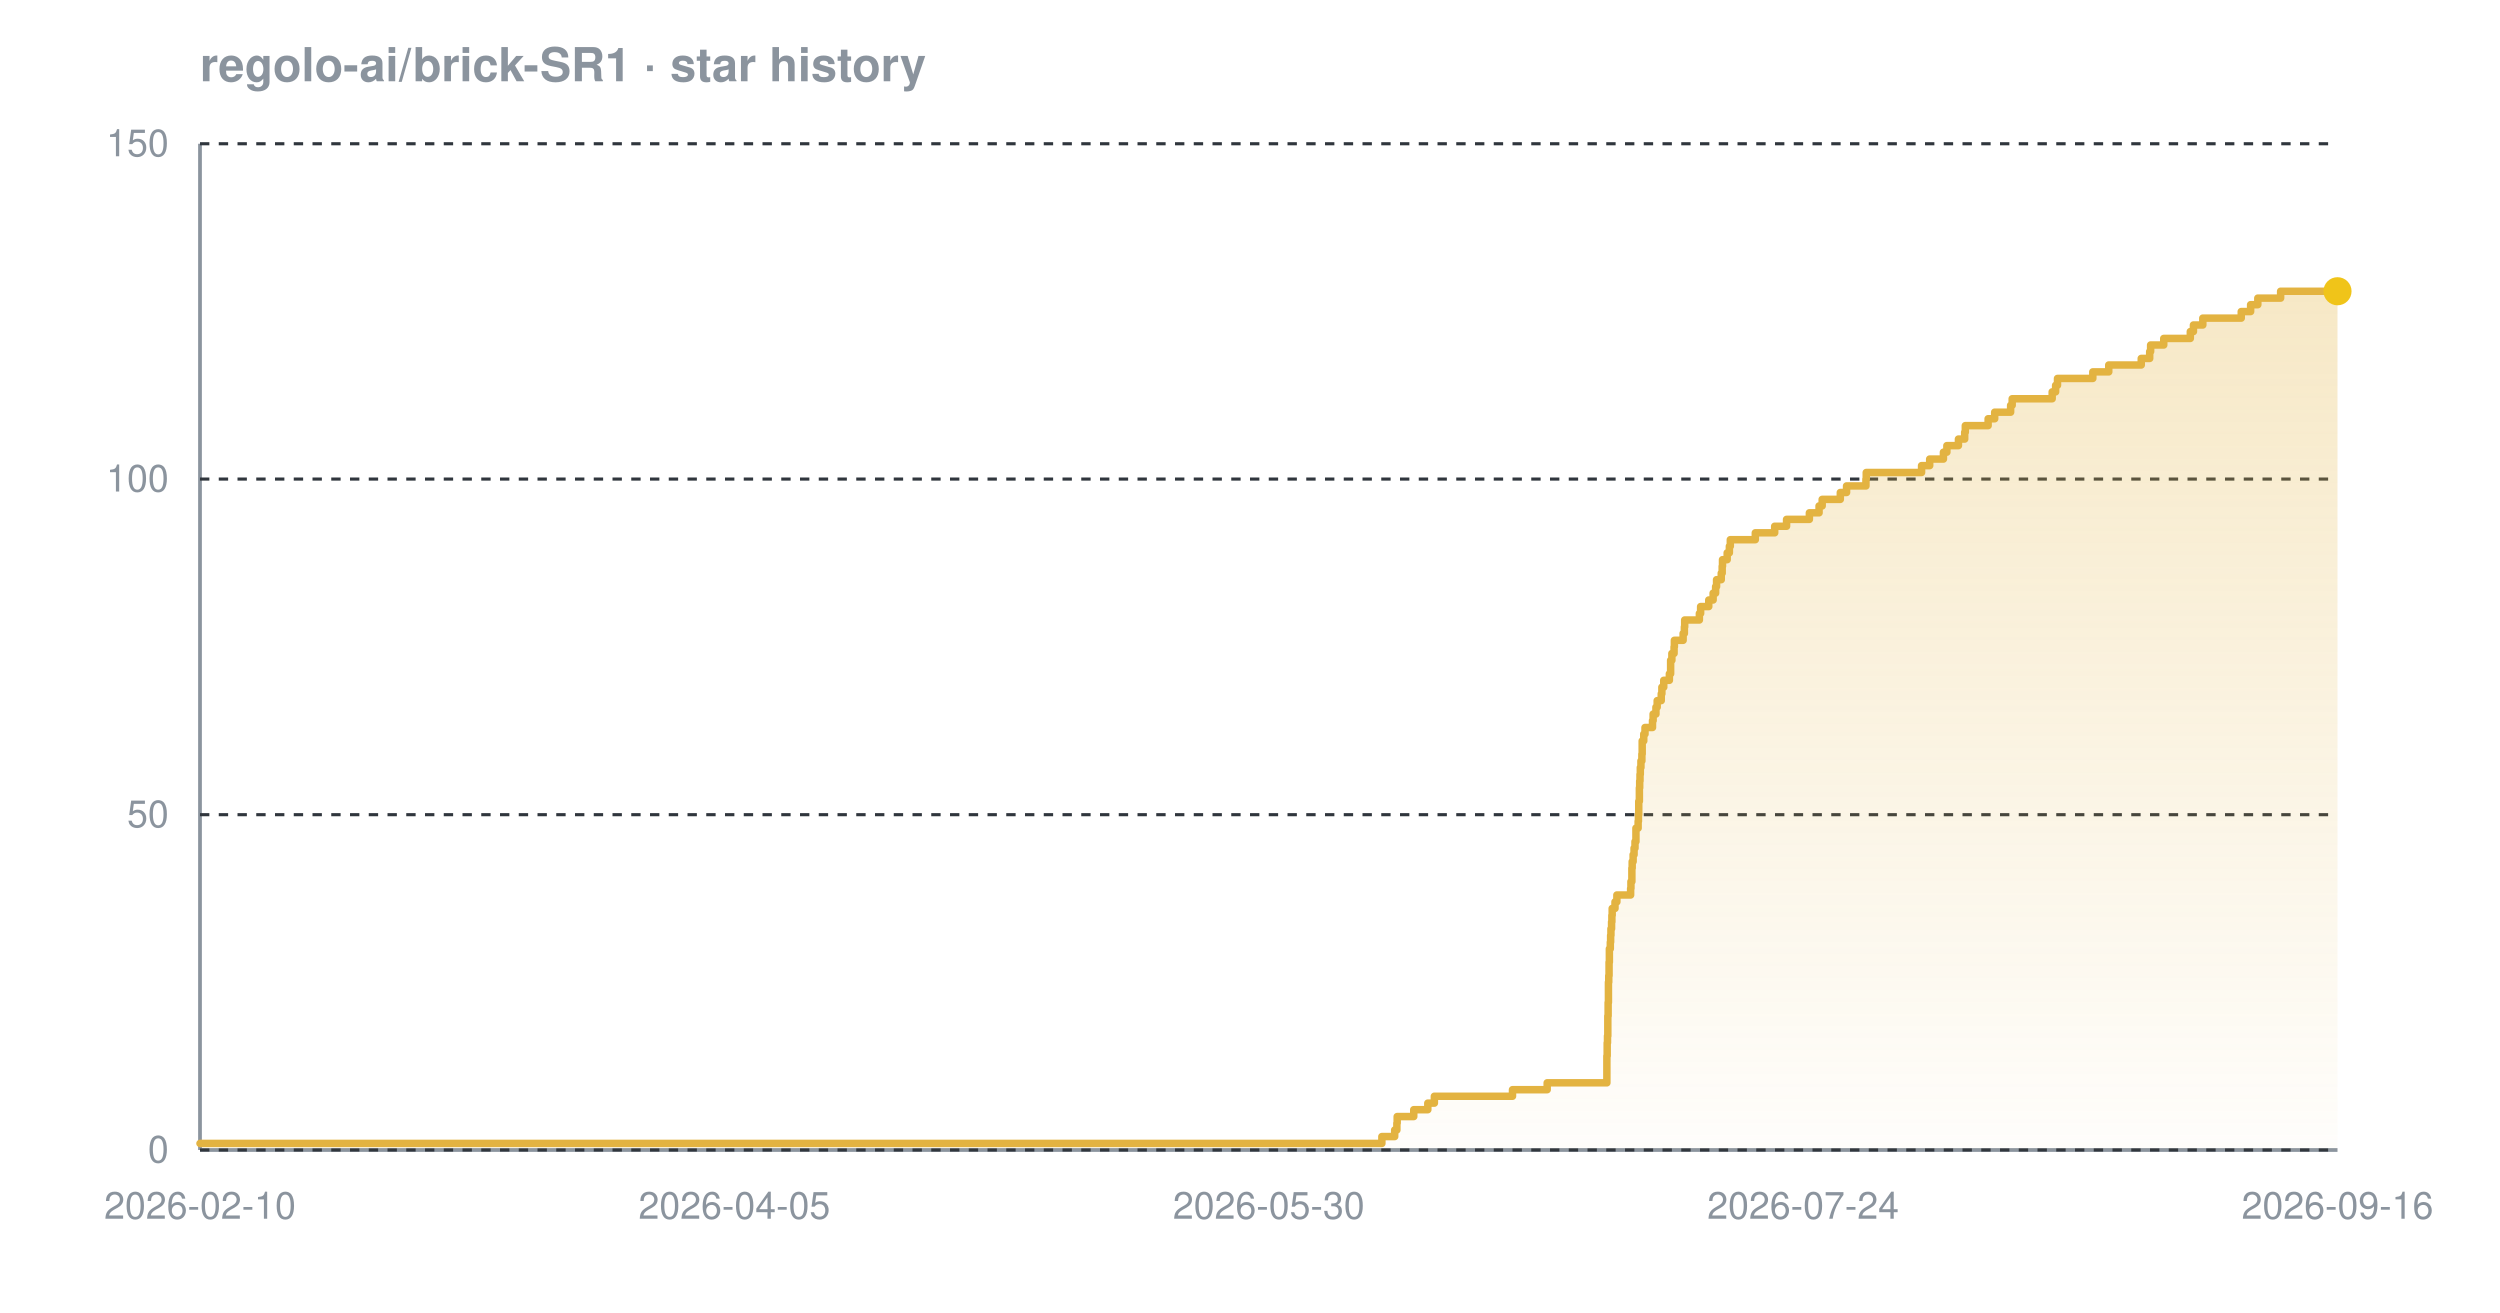
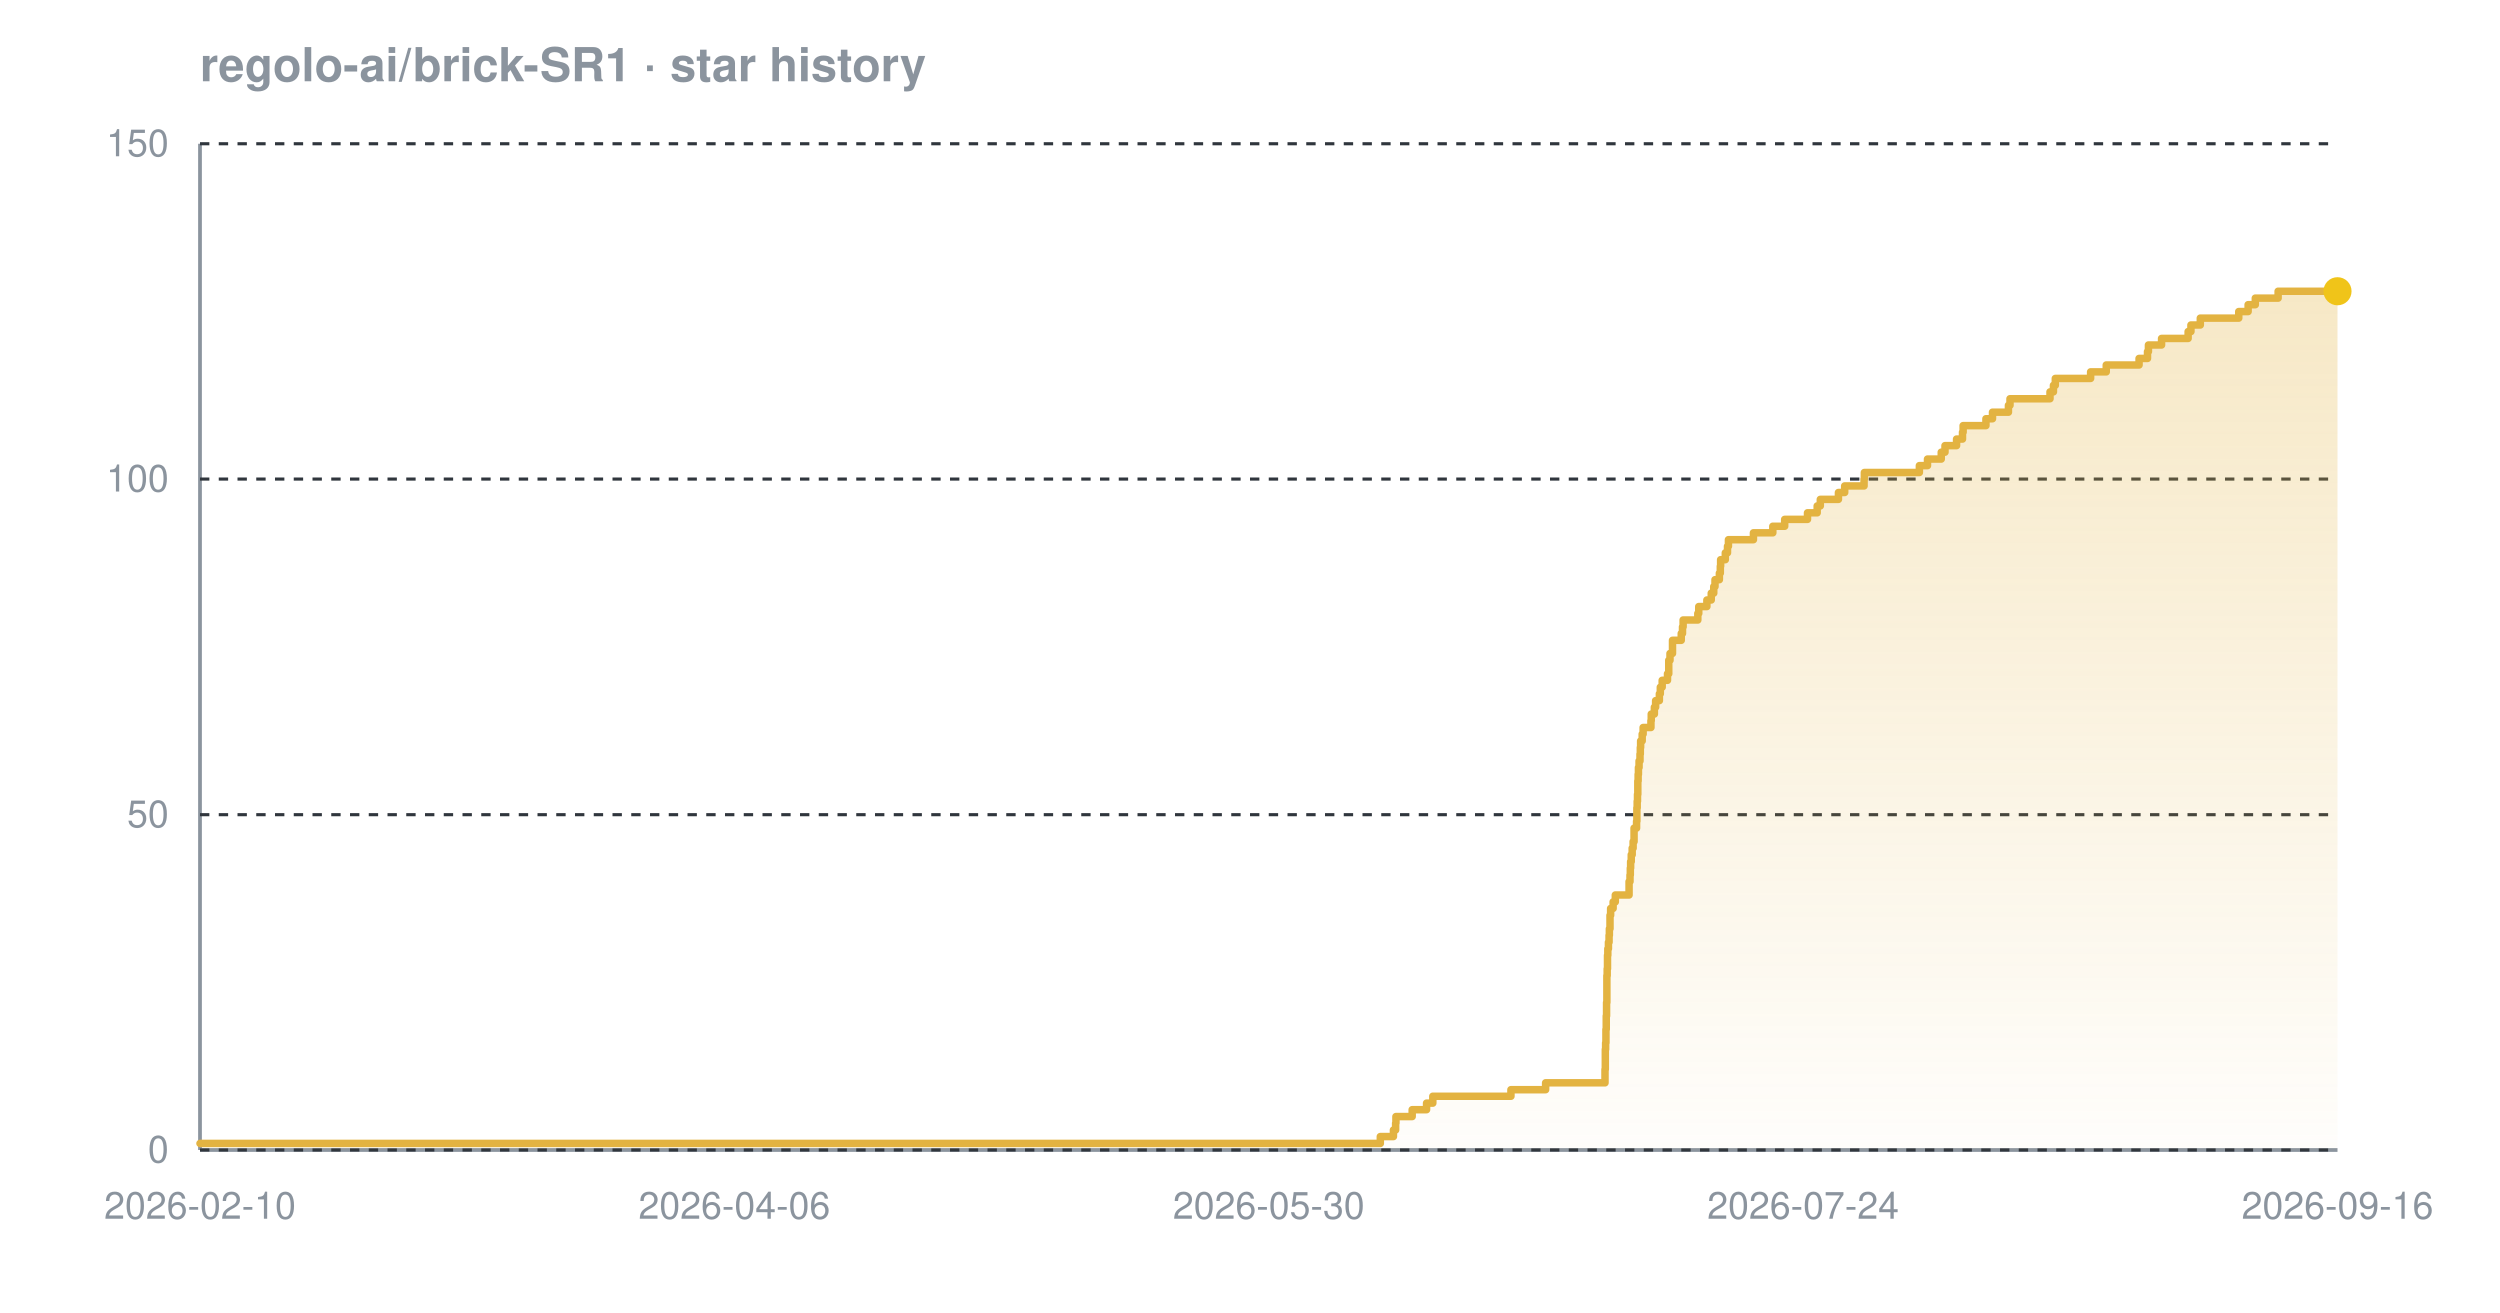
<svg xmlns="http://www.w3.org/2000/svg" width="800" height="420" viewBox="0 0 800 420" font-family="-apple-system,BlinkMacSystemFont,'Segoe UI',Helvetica,Arial,sans-serif" role="img" aria-label="Star history chart for regolo-ai/brick-SR1">
  <defs>
    <linearGradient id="grad-dark" x1="0" y1="0" x2="0" y2="1">
      <stop offset="0%" stop-color="#e3b341" stop-opacity="0.30" />
      <stop offset="100%" stop-color="#e3b341" stop-opacity="0.02" />
    </linearGradient>
  </defs>
  <text x="64" y="26" font-size="15" font-weight="600" fill="#8b949e">regolo-ai/brick-SR1 · star history</text>
  <line x1="64" y1="368" x2="748" y2="368" stroke="#8b949e" stroke-width="1.2" />
  <line x1="64" y1="46" x2="64" y2="368" stroke="#8b949e" stroke-width="1.2" />
  <line x1="64" y1="368.0" x2="748" y2="368.0" stroke="#30363d" stroke-width="1" stroke-dasharray="3 3" />
  <line x1="64" y1="260.7" x2="748" y2="260.7" stroke="#30363d" stroke-width="1" stroke-dasharray="3 3" />
  <line x1="64" y1="153.3" x2="748" y2="153.3" stroke="#30363d" stroke-width="1" stroke-dasharray="3 3" />
  <line x1="64" y1="46.0" x2="748" y2="46.0" stroke="#30363d" stroke-width="1" stroke-dasharray="3 3" />
-   <path d="M 64.0 365.9 L 442.2 365.9 L 442.2 363.7 L 446.3 363.7 L 446.3 361.6 L 447.0 361.6 L 447.0 359.4 L 447.1 359.4 L 447.1 357.3 L 452.4 357.3 L 452.4 355.1 L 456.9 355.1 L 456.9 353.0 L 459.0 353.0 L 459.0 350.8 L 484.0 350.8 L 484.0 348.7 L 495.1 348.7 L 495.1 346.5 L 514.2 346.5 L 514.2 344.4 L 514.2 344.4 L 514.2 342.2 L 514.2 342.2 L 514.2 340.1 L 514.2 340.1 L 514.2 337.9 L 514.3 337.9 L 514.3 335.8 L 514.3 335.8 L 514.3 333.7 L 514.4 333.7 L 514.4 331.5 L 514.5 331.5 L 514.5 329.4 L 514.5 329.4 L 514.5 327.2 L 514.5 327.2 L 514.5 325.1 L 514.6 325.1 L 514.6 322.9 L 514.6 322.9 L 514.6 320.8 L 514.7 320.8 L 514.7 318.6 L 514.7 318.6 L 514.7 316.5 L 514.7 316.5 L 514.7 314.3 L 514.8 314.3 L 514.8 312.2 L 514.9 312.2 L 514.9 310.0 L 514.9 310.0 L 514.9 307.9 L 515.0 307.9 L 515.0 305.7 L 515.0 305.7 L 515.0 303.6 L 515.3 303.6 L 515.3 301.5 L 515.4 301.5 L 515.4 299.3 L 515.5 299.3 L 515.5 297.2 L 515.7 297.2 L 515.7 295.0 L 515.8 295.0 L 515.8 292.9 L 515.9 292.9 L 515.9 290.7 L 516.8 290.7 L 516.8 288.6 L 517.4 288.6 L 517.4 286.4 L 521.8 286.4 L 521.8 284.3 L 521.9 284.3 L 521.9 282.1 L 522.2 282.1 L 522.2 280.0 L 522.2 280.0 L 522.2 277.8 L 522.3 277.8 L 522.3 275.7 L 522.6 275.7 L 522.6 273.5 L 522.9 273.5 L 522.9 271.4 L 523.2 271.4 L 523.2 269.3 L 523.5 269.3 L 523.5 267.1 L 523.5 267.1 L 523.5 265.0 L 524.2 265.0 L 524.2 262.8 L 524.3 262.8 L 524.3 260.7 L 524.4 260.7 L 524.4 258.5 L 524.4 258.5 L 524.4 256.4 L 524.6 256.4 L 524.6 254.2 L 524.6 254.2 L 524.6 252.1 L 524.7 252.1 L 524.7 249.9 L 524.8 249.9 L 524.8 247.8 L 524.9 247.8 L 524.9 245.6 L 525.1 245.6 L 525.1 243.5 L 525.4 243.5 L 525.4 241.3 L 525.5 241.3 L 525.5 239.2 L 525.5 239.2 L 525.5 237.1 L 526.0 237.1 L 526.0 234.9 L 526.4 234.9 L 526.4 232.8 L 528.8 232.8 L 528.8 230.6 L 529.0 230.6 L 529.0 228.5 L 529.9 228.5 L 529.9 226.3 L 530.3 226.3 L 530.3 224.2 L 531.6 224.2 L 531.6 222.0 L 531.8 222.0 L 531.8 219.9 L 532.4 219.9 L 532.4 217.7 L 534.2 217.7 L 534.2 215.6 L 534.6 215.6 L 534.6 213.4 L 534.6 213.4 L 534.6 211.3 L 535.0 211.3 L 535.0 209.1 L 535.7 209.1 L 535.7 207.0 L 535.8 207.0 L 535.8 204.9 L 538.6 204.9 L 538.6 202.7 L 539.0 202.7 L 539.0 200.6 L 539.1 200.6 L 539.1 198.4 L 543.8 198.4 L 543.8 196.3 L 544.2 196.3 L 544.2 194.1 L 546.8 194.1 L 546.8 192.0 L 548.2 192.0 L 548.2 189.8 L 549.0 189.8 L 549.0 187.7 L 549.3 187.7 L 549.3 185.5 L 550.8 185.5 L 550.8 183.4 L 551.1 183.4 L 551.1 181.2 L 551.2 181.2 L 551.2 179.1 L 552.7 179.1 L 552.7 176.9 L 553.4 176.9 L 553.4 174.8 L 553.7 174.8 L 553.7 172.7 L 561.7 172.7 L 561.7 170.5 L 567.9 170.5 L 567.9 168.4 L 571.7 168.4 L 571.7 166.2 L 579.0 166.2 L 579.0 164.1 L 582.1 164.1 L 582.1 161.9 L 583.1 161.9 L 583.1 159.8 L 588.9 159.8 L 588.9 157.6 L 590.9 157.6 L 590.9 155.5 L 597.1 155.5 L 597.1 153.3 L 597.2 153.3 L 597.2 151.2 L 614.9 151.2 L 614.9 149.0 L 617.5 149.0 L 617.5 146.9 L 621.9 146.9 L 621.9 144.7 L 623.0 144.7 L 623.0 142.6 L 626.7 142.6 L 626.7 140.5 L 628.7 140.5 L 628.7 138.3 L 628.9 138.3 L 628.9 136.2 L 636.2 136.2 L 636.2 134.0 L 638.3 134.0 L 638.3 131.9 L 643.4 131.9 L 643.4 129.7 L 643.9 129.7 L 643.9 127.6 L 656.7 127.6 L 656.7 125.4 L 657.8 125.4 L 657.8 123.3 L 658.4 123.3 L 658.4 121.1 L 669.7 121.1 L 669.7 119.0 L 674.8 119.0 L 674.8 116.8 L 685.2 116.8 L 685.2 114.7 L 687.9 114.7 L 687.9 112.5 L 688.2 112.5 L 688.2 110.4 L 692.4 110.4 L 692.4 108.3 L 700.9 108.3 L 700.9 106.1 L 701.9 106.1 L 701.9 104.0 L 704.9 104.0 L 704.9 101.8 L 717.2 101.8 L 717.2 99.7 L 720.2 99.7 L 720.2 97.5 L 722.5 97.5 L 722.5 95.4 L 729.8 95.4 L 729.8 93.2 L 748.0 93.2 L 748.0 93.2 L 748.0 368.0 L 64.0 368.0 Z" fill="url(#grad-dark)" />
-   <path d="M 64.0 365.9 L 442.2 365.9 L 442.2 363.7 L 446.3 363.7 L 446.3 361.6 L 447.0 361.6 L 447.0 359.4 L 447.1 359.4 L 447.1 357.3 L 452.4 357.3 L 452.4 355.1 L 456.9 355.1 L 456.9 353.0 L 459.0 353.0 L 459.0 350.8 L 484.0 350.8 L 484.0 348.7 L 495.1 348.7 L 495.1 346.5 L 514.2 346.5 L 514.2 344.4 L 514.2 344.4 L 514.2 342.2 L 514.2 342.2 L 514.2 340.1 L 514.2 340.1 L 514.2 337.9 L 514.3 337.9 L 514.3 335.8 L 514.3 335.8 L 514.3 333.7 L 514.4 333.7 L 514.4 331.5 L 514.5 331.5 L 514.5 329.4 L 514.5 329.4 L 514.5 327.2 L 514.5 327.2 L 514.5 325.1 L 514.6 325.1 L 514.6 322.9 L 514.6 322.9 L 514.6 320.8 L 514.7 320.8 L 514.7 318.6 L 514.7 318.6 L 514.7 316.5 L 514.7 316.5 L 514.7 314.3 L 514.8 314.3 L 514.8 312.2 L 514.9 312.2 L 514.9 310.0 L 514.9 310.0 L 514.9 307.9 L 515.0 307.9 L 515.0 305.7 L 515.0 305.7 L 515.0 303.6 L 515.3 303.6 L 515.3 301.5 L 515.4 301.5 L 515.4 299.3 L 515.5 299.3 L 515.5 297.2 L 515.7 297.2 L 515.7 295.0 L 515.8 295.0 L 515.8 292.9 L 515.9 292.9 L 515.9 290.7 L 516.8 290.7 L 516.8 288.6 L 517.4 288.6 L 517.4 286.4 L 521.8 286.4 L 521.8 284.3 L 521.9 284.3 L 521.9 282.1 L 522.2 282.1 L 522.2 280.0 L 522.2 280.0 L 522.2 277.8 L 522.3 277.8 L 522.3 275.7 L 522.6 275.7 L 522.6 273.5 L 522.9 273.5 L 522.9 271.4 L 523.2 271.4 L 523.2 269.3 L 523.5 269.3 L 523.5 267.1 L 523.5 267.1 L 523.5 265.0 L 524.2 265.0 L 524.2 262.8 L 524.3 262.8 L 524.3 260.7 L 524.4 260.7 L 524.4 258.5 L 524.4 258.5 L 524.4 256.4 L 524.6 256.4 L 524.6 254.2 L 524.6 254.2 L 524.6 252.1 L 524.7 252.1 L 524.7 249.9 L 524.8 249.9 L 524.8 247.8 L 524.9 247.8 L 524.9 245.6 L 525.1 245.6 L 525.1 243.5 L 525.4 243.5 L 525.4 241.3 L 525.5 241.3 L 525.5 239.2 L 525.5 239.2 L 525.5 237.1 L 526.0 237.1 L 526.0 234.9 L 526.4 234.9 L 526.4 232.8 L 528.8 232.8 L 528.8 230.6 L 529.0 230.6 L 529.0 228.5 L 529.9 228.5 L 529.9 226.3 L 530.3 226.3 L 530.3 224.2 L 531.6 224.2 L 531.6 222.0 L 531.8 222.0 L 531.8 219.9 L 532.4 219.9 L 532.4 217.7 L 534.2 217.7 L 534.2 215.6 L 534.6 215.6 L 534.6 213.4 L 534.6 213.4 L 534.6 211.3 L 535.0 211.3 L 535.0 209.1 L 535.7 209.1 L 535.7 207.0 L 535.8 207.0 L 535.8 204.9 L 538.6 204.9 L 538.6 202.7 L 539.0 202.7 L 539.0 200.6 L 539.1 200.6 L 539.1 198.4 L 543.8 198.4 L 543.8 196.3 L 544.2 196.3 L 544.2 194.1 L 546.8 194.1 L 546.8 192.0 L 548.2 192.0 L 548.2 189.8 L 549.0 189.8 L 549.0 187.7 L 549.3 187.7 L 549.3 185.5 L 550.8 185.5 L 550.8 183.4 L 551.1 183.4 L 551.1 181.2 L 551.2 181.2 L 551.2 179.1 L 552.7 179.1 L 552.7 176.9 L 553.4 176.9 L 553.4 174.8 L 553.7 174.8 L 553.7 172.7 L 561.7 172.7 L 561.7 170.5 L 567.9 170.5 L 567.9 168.4 L 571.7 168.4 L 571.7 166.2 L 579.0 166.2 L 579.0 164.1 L 582.1 164.1 L 582.1 161.9 L 583.1 161.9 L 583.1 159.8 L 588.9 159.8 L 588.9 157.6 L 590.9 157.6 L 590.9 155.5 L 597.1 155.5 L 597.1 153.3 L 597.2 153.3 L 597.2 151.2 L 614.9 151.2 L 614.9 149.0 L 617.5 149.0 L 617.5 146.9 L 621.9 146.9 L 621.9 144.7 L 623.0 144.7 L 623.0 142.6 L 626.7 142.6 L 626.7 140.5 L 628.7 140.5 L 628.7 138.3 L 628.9 138.3 L 628.9 136.2 L 636.2 136.2 L 636.2 134.0 L 638.3 134.0 L 638.3 131.9 L 643.4 131.9 L 643.4 129.7 L 643.9 129.7 L 643.9 127.6 L 656.7 127.6 L 656.7 125.4 L 657.8 125.4 L 657.8 123.3 L 658.4 123.3 L 658.4 121.1 L 669.7 121.1 L 669.7 119.0 L 674.8 119.0 L 674.8 116.8 L 685.2 116.8 L 685.2 114.7 L 687.9 114.7 L 687.9 112.5 L 688.2 112.5 L 688.2 110.4 L 692.4 110.4 L 692.4 108.3 L 700.9 108.3 L 700.9 106.1 L 701.9 106.1 L 701.9 104.0 L 704.9 104.0 L 704.9 101.8 L 717.2 101.8 L 717.2 99.7 L 720.2 99.7 L 720.2 97.5 L 722.5 97.5 L 722.5 95.4 L 729.8 95.4 L 729.8 93.2 L 748.0 93.2 L 748.0 93.2" fill="none" stroke="#e3b341" stroke-width="2.4" stroke-linejoin="round" stroke-linecap="round" />
+   <path d="M 64.0 365.9 L 441.7 365.9 L 441.7 363.7 L 445.9 363.7 L 445.9 361.6 L 446.6 361.6 L 446.6 359.4 L 446.7 359.4 L 446.7 357.3 L 451.9 357.3 L 451.9 355.1 L 456.5 355.1 L 456.5 353.0 L 458.5 353.0 L 458.5 350.8 L 483.5 350.8 L 483.5 348.7 L 494.6 348.7 L 494.6 346.5 L 513.6 346.5 L 513.6 344.4 L 513.6 344.4 L 513.6 342.2 L 513.7 342.2 L 513.7 340.1 L 513.7 340.1 L 513.7 337.9 L 513.7 337.9 L 513.7 335.8 L 513.8 335.8 L 513.8 333.7 L 513.9 333.7 L 513.9 331.5 L 513.9 331.5 L 513.9 329.4 L 514.0 329.4 L 514.0 327.2 L 514.0 327.2 L 514.0 325.1 L 514.1 325.1 L 514.1 322.9 L 514.1 322.9 L 514.1 320.8 L 514.2 320.8 L 514.2 318.6 L 514.2 318.6 L 514.2 316.5 L 514.2 316.5 L 514.2 314.3 L 514.2 314.3 L 514.2 312.2 L 514.3 312.2 L 514.3 310.0 L 514.4 310.0 L 514.4 307.9 L 514.4 307.9 L 514.4 305.7 L 514.5 305.7 L 514.5 303.6 L 514.7 303.6 L 514.7 301.5 L 514.9 301.5 L 514.9 299.3 L 515.0 299.3 L 515.0 297.2 L 515.2 297.2 L 515.2 295.0 L 515.2 295.0 L 515.2 292.9 L 515.4 292.9 L 515.4 290.7 L 516.2 290.7 L 516.2 288.6 L 516.9 288.6 L 516.9 286.4 L 521.3 286.4 L 521.3 284.3 L 521.3 284.3 L 521.3 282.1 L 521.6 282.1 L 521.6 280.0 L 521.7 280.0 L 521.7 277.8 L 521.8 277.8 L 521.8 275.7 L 522.0 275.7 L 522.0 273.5 L 522.3 273.5 L 522.3 271.4 L 522.6 271.4 L 522.6 269.3 L 522.9 269.3 L 522.9 267.1 L 522.9 267.1 L 522.9 265.0 L 523.7 265.0 L 523.7 262.8 L 523.8 262.8 L 523.8 260.7 L 523.8 260.7 L 523.8 258.5 L 523.9 258.5 L 523.9 256.4 L 524.0 256.4 L 524.0 254.2 L 524.1 254.2 L 524.1 252.1 L 524.1 252.1 L 524.1 249.9 L 524.2 249.9 L 524.2 247.8 L 524.3 247.8 L 524.3 245.6 L 524.5 245.6 L 524.5 243.5 L 524.8 243.5 L 524.8 241.3 L 524.9 241.3 L 524.9 239.2 L 525.0 239.2 L 525.0 237.1 L 525.5 237.1 L 525.5 234.9 L 525.8 234.9 L 525.8 232.8 L 528.3 232.8 L 528.3 230.6 L 528.4 230.6 L 528.4 228.5 L 529.4 228.5 L 529.4 226.3 L 529.8 226.3 L 529.8 224.2 L 531.0 224.2 L 531.0 222.0 L 531.3 222.0 L 531.3 219.9 L 531.9 219.9 L 531.9 217.7 L 533.6 217.7 L 533.6 215.6 L 534.0 215.6 L 534.0 213.4 L 534.0 213.4 L 534.0 211.3 L 534.4 211.3 L 534.4 209.1 L 535.2 209.1 L 535.2 207.0 L 535.2 207.0 L 535.2 204.9 L 538.0 204.9 L 538.0 202.7 L 538.4 202.7 L 538.4 200.6 L 538.6 200.6 L 538.6 198.4 L 543.3 198.4 L 543.3 196.3 L 543.6 196.3 L 543.6 194.1 L 546.2 194.1 L 546.2 192.0 L 547.6 192.0 L 547.6 189.8 L 548.4 189.8 L 548.4 187.7 L 548.8 187.7 L 548.8 185.5 L 550.2 185.5 L 550.2 183.4 L 550.5 183.4 L 550.5 181.2 L 550.6 181.2 L 550.6 179.1 L 552.1 179.1 L 552.1 176.9 L 552.8 176.9 L 552.8 174.8 L 553.1 174.8 L 553.1 172.7 L 561.1 172.7 L 561.1 170.5 L 567.3 170.5 L 567.3 168.4 L 571.1 168.4 L 571.1 166.2 L 578.4 166.2 L 578.4 164.1 L 581.5 164.1 L 581.5 161.9 L 582.5 161.9 L 582.5 159.8 L 588.3 159.8 L 588.3 157.6 L 590.3 157.6 L 590.3 155.5 L 596.5 155.5 L 596.5 153.3 L 596.6 153.3 L 596.6 151.2 L 614.2 151.2 L 614.2 149.0 L 616.8 149.0 L 616.8 146.9 L 621.2 146.9 L 621.2 144.7 L 622.4 144.7 L 622.4 142.6 L 626.1 142.6 L 626.1 140.5 L 628.0 140.5 L 628.0 138.3 L 628.2 138.3 L 628.2 136.2 L 635.5 136.2 L 635.5 134.0 L 637.6 134.0 L 637.6 131.9 L 642.7 131.9 L 642.7 129.7 L 643.2 129.7 L 643.2 127.6 L 656.0 127.6 L 656.0 125.4 L 657.1 125.4 L 657.1 123.3 L 657.7 123.3 L 657.7 121.1 L 669.0 121.1 L 669.0 119.0 L 674.0 119.0 L 674.0 116.8 L 684.5 116.8 L 684.5 114.7 L 687.2 114.7 L 687.2 112.5 L 687.5 112.5 L 687.5 110.4 L 691.7 110.4 L 691.7 108.3 L 700.2 108.3 L 700.2 106.1 L 701.1 106.1 L 701.1 104.0 L 704.1 104.0 L 704.1 101.8 L 716.4 101.8 L 716.4 99.7 L 719.4 99.7 L 719.4 97.5 L 721.7 97.5 L 721.7 95.4 L 729.0 95.4 L 729.0 93.2 L 748.0 93.2 L 748.0 93.2 L 748.0 368.0 L 64.0 368.0 Z" fill="url(#grad-dark)" />
+   <path d="M 64.0 365.9 L 441.7 365.9 L 441.7 363.7 L 445.9 363.7 L 445.9 361.6 L 446.6 361.6 L 446.6 359.4 L 446.7 359.4 L 446.7 357.3 L 451.9 357.3 L 451.9 355.1 L 456.5 355.1 L 456.5 353.0 L 458.5 353.0 L 458.5 350.8 L 483.5 350.8 L 483.5 348.7 L 494.6 348.7 L 494.6 346.5 L 513.6 346.5 L 513.6 344.4 L 513.6 344.4 L 513.6 342.2 L 513.7 342.2 L 513.7 340.1 L 513.7 340.1 L 513.7 337.9 L 513.7 337.9 L 513.7 335.8 L 513.8 335.8 L 513.8 333.7 L 513.9 333.7 L 513.9 331.5 L 513.9 331.5 L 513.9 329.4 L 514.0 329.4 L 514.0 327.2 L 514.0 327.2 L 514.0 325.1 L 514.1 325.1 L 514.1 322.9 L 514.1 322.9 L 514.1 320.8 L 514.2 320.8 L 514.2 318.6 L 514.2 318.6 L 514.2 316.5 L 514.2 316.5 L 514.2 314.3 L 514.2 314.3 L 514.2 312.2 L 514.3 312.2 L 514.3 310.0 L 514.4 310.0 L 514.4 307.9 L 514.4 307.9 L 514.4 305.7 L 514.5 305.7 L 514.5 303.6 L 514.7 303.6 L 514.7 301.5 L 514.9 301.5 L 514.9 299.3 L 515.0 299.3 L 515.0 297.2 L 515.2 297.2 L 515.2 295.0 L 515.2 295.0 L 515.2 292.9 L 515.4 292.9 L 515.4 290.7 L 516.2 290.7 L 516.2 288.6 L 516.9 288.6 L 516.9 286.4 L 521.3 286.4 L 521.3 284.3 L 521.3 284.3 L 521.3 282.1 L 521.6 282.1 L 521.6 280.0 L 521.7 280.0 L 521.7 277.8 L 521.8 277.8 L 521.8 275.7 L 522.0 275.7 L 522.0 273.5 L 522.3 273.5 L 522.3 271.4 L 522.6 271.4 L 522.6 269.3 L 522.9 269.3 L 522.9 267.1 L 522.9 267.1 L 522.9 265.0 L 523.7 265.0 L 523.7 262.8 L 523.8 262.8 L 523.8 260.7 L 523.8 260.7 L 523.8 258.5 L 523.9 258.5 L 523.9 256.4 L 524.0 256.4 L 524.0 254.2 L 524.1 254.2 L 524.1 252.1 L 524.1 252.1 L 524.1 249.9 L 524.2 249.9 L 524.2 247.8 L 524.3 247.8 L 524.3 245.6 L 524.5 245.6 L 524.5 243.5 L 524.8 243.5 L 524.8 241.3 L 524.9 241.3 L 524.9 239.2 L 525.0 239.2 L 525.0 237.1 L 525.5 237.1 L 525.5 234.9 L 525.8 234.9 L 525.8 232.8 L 528.3 232.8 L 528.3 230.6 L 528.4 230.6 L 528.4 228.5 L 529.4 228.5 L 529.4 226.3 L 529.8 226.3 L 529.8 224.2 L 531.0 224.2 L 531.0 222.0 L 531.3 222.0 L 531.3 219.9 L 531.9 219.9 L 531.9 217.7 L 533.6 217.7 L 533.6 215.6 L 534.0 215.6 L 534.0 213.4 L 534.0 213.4 L 534.0 211.3 L 534.4 211.3 L 534.4 209.1 L 535.2 209.1 L 535.2 207.0 L 535.2 207.0 L 535.2 204.9 L 538.0 204.9 L 538.0 202.7 L 538.4 202.7 L 538.4 200.6 L 538.6 200.6 L 538.6 198.4 L 543.3 198.4 L 543.3 196.3 L 543.6 196.3 L 543.6 194.1 L 546.2 194.1 L 546.2 192.0 L 547.6 192.0 L 547.6 189.8 L 548.4 189.8 L 548.4 187.7 L 548.8 187.7 L 548.8 185.5 L 550.2 185.5 L 550.2 183.4 L 550.5 183.4 L 550.5 181.2 L 550.6 181.2 L 550.6 179.1 L 552.1 179.1 L 552.1 176.9 L 552.8 176.9 L 552.8 174.8 L 553.1 174.8 L 553.1 172.7 L 561.1 172.7 L 561.1 170.5 L 567.3 170.5 L 567.3 168.4 L 571.1 168.4 L 571.1 166.2 L 578.4 166.2 L 578.4 164.1 L 581.5 164.1 L 581.5 161.9 L 582.5 161.9 L 582.5 159.8 L 588.3 159.8 L 588.3 157.6 L 590.3 157.6 L 590.3 155.5 L 596.5 155.5 L 596.5 153.3 L 596.6 153.3 L 596.6 151.2 L 614.2 151.2 L 614.2 149.0 L 616.8 149.0 L 616.8 146.9 L 621.2 146.9 L 621.2 144.7 L 622.4 144.7 L 622.4 142.6 L 626.1 142.6 L 626.1 140.5 L 628.0 140.5 L 628.0 138.3 L 628.2 138.3 L 628.2 136.2 L 635.5 136.2 L 635.5 134.0 L 637.6 134.0 L 637.6 131.9 L 642.7 131.9 L 642.7 129.7 L 643.2 129.7 L 643.2 127.6 L 656.0 127.6 L 656.0 125.4 L 657.1 125.4 L 657.1 123.3 L 657.7 123.3 L 657.7 121.1 L 669.0 121.1 L 669.0 119.0 L 674.0 119.0 L 674.0 116.8 L 684.5 116.8 L 684.5 114.7 L 687.2 114.7 L 687.2 112.5 L 687.5 112.5 L 687.5 110.4 L 691.7 110.4 L 691.7 108.3 L 700.2 108.3 L 700.2 106.1 L 701.1 106.1 L 701.1 104.0 L 704.1 104.0 L 704.1 101.8 L 716.4 101.8 L 716.4 99.7 L 719.4 99.7 L 719.4 97.5 L 721.7 97.5 L 721.7 95.4 L 729.0 95.4 L 729.0 93.2 L 748.0 93.2 L 748.0 93.2" fill="none" stroke="#e3b341" stroke-width="2.4" stroke-linejoin="round" stroke-linecap="round" />
  <circle cx="748.0" cy="93.2" r="4.5" fill="#f0c419" />
  <text x="54" y="372.0" text-anchor="end" font-size="12" fill="#8b949e">0</text>
  <text x="54" y="264.7" text-anchor="end" font-size="12" fill="#8b949e">50</text>
  <text x="54" y="157.3" text-anchor="end" font-size="12" fill="#8b949e">100</text>
  <text x="54" y="50.0" text-anchor="end" font-size="12" fill="#8b949e">150</text>
  <text x="64.0" y="390" text-anchor="middle" font-size="12" fill="#8b949e">2026-02-10</text>
-   <text x="235.0" y="390" text-anchor="middle" font-size="12" fill="#8b949e">2026-04-05</text>
+   <text x="235.0" y="390" text-anchor="middle" font-size="12" fill="#8b949e">2026-04-06</text>
  <text x="406.0" y="390" text-anchor="middle" font-size="12" fill="#8b949e">2026-05-30</text>
  <text x="577.0" y="390" text-anchor="middle" font-size="12" fill="#8b949e">2026-07-24</text>
  <text x="748.0" y="390" text-anchor="middle" font-size="12" fill="#8b949e">2026-09-16</text>
</svg>
